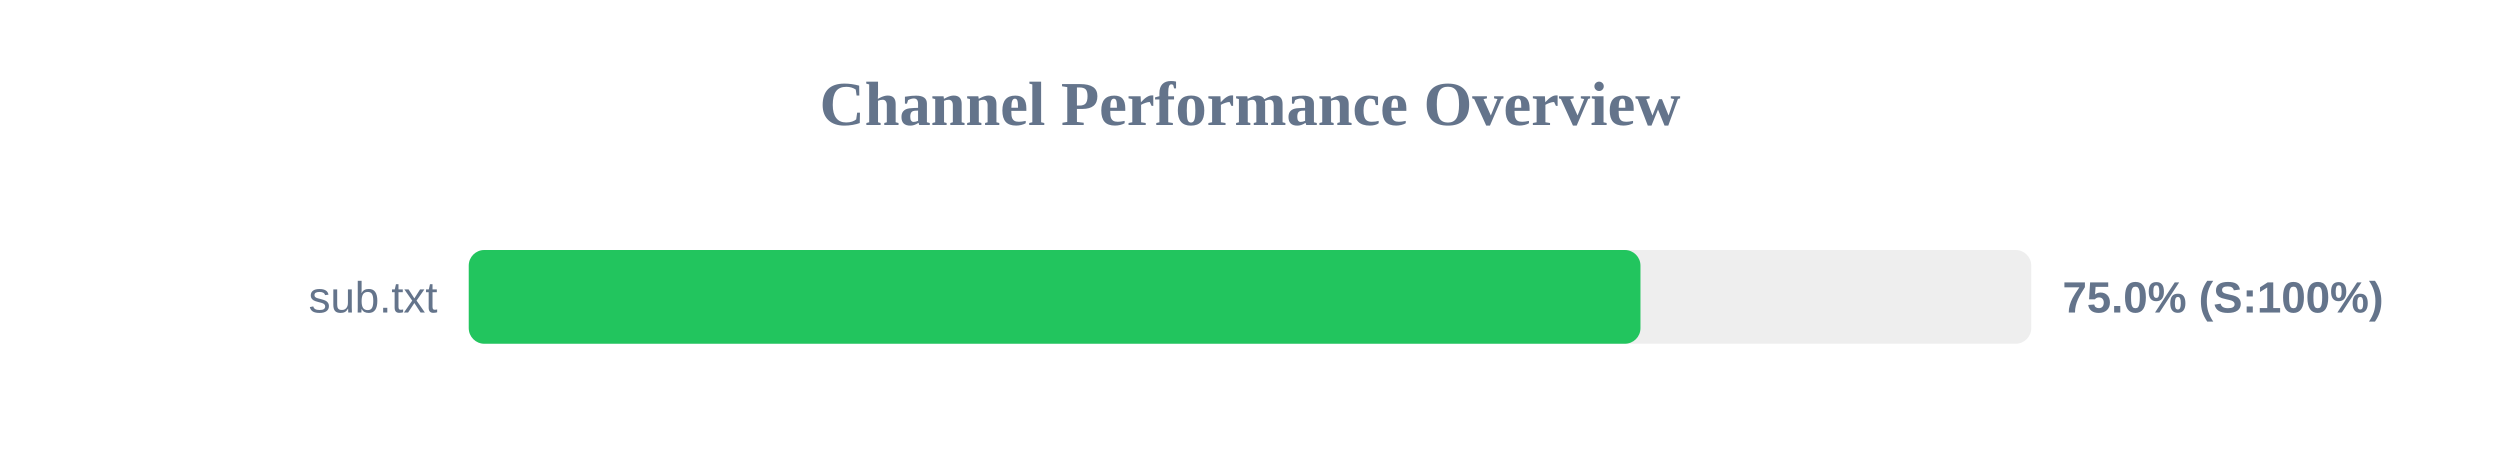
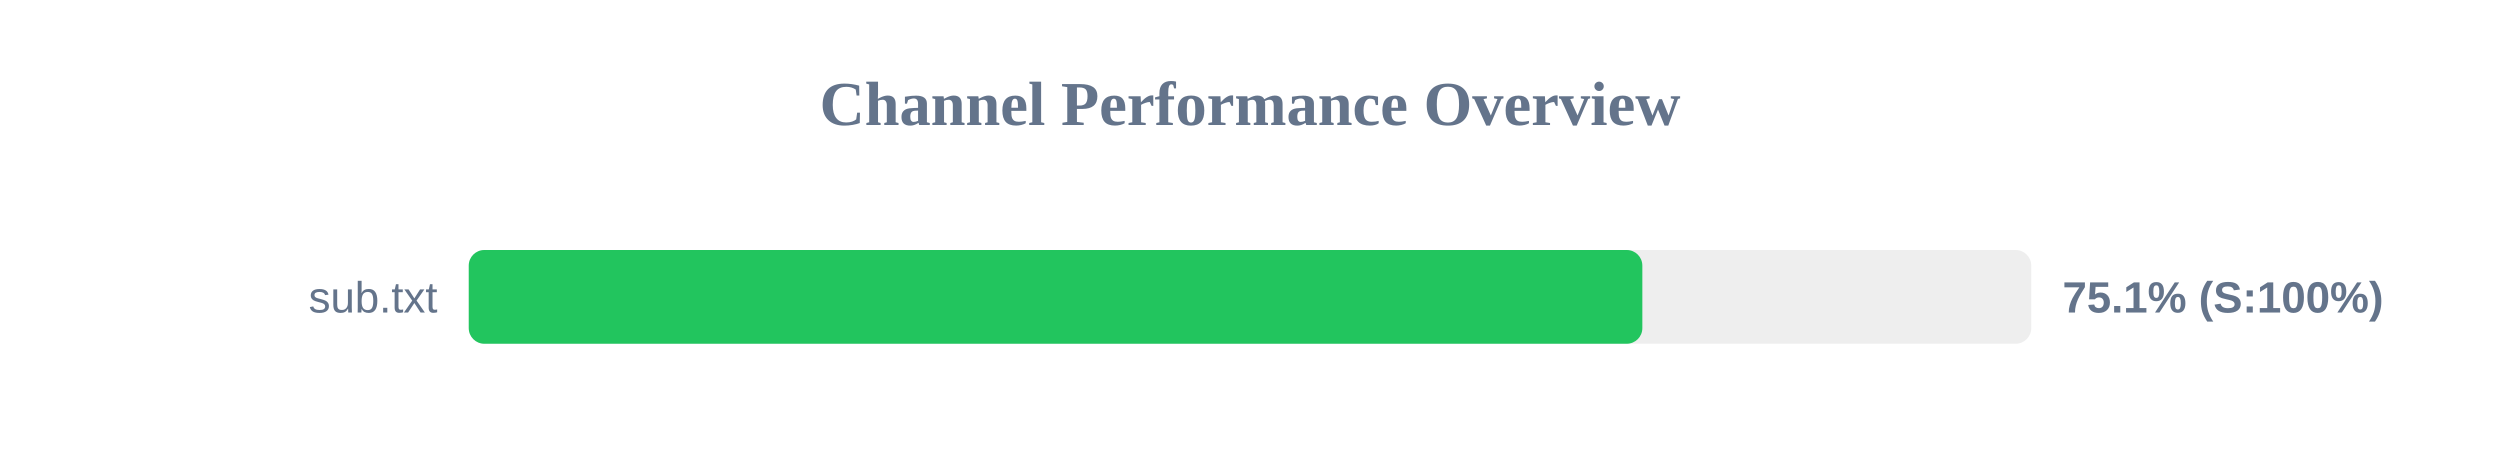
<svg xmlns="http://www.w3.org/2000/svg" width="800" height="150" version="1.1">
  <style>
        .row { font: 14px Arial; fill: #64748b; }
        .score { font: bold 14px Arial; fill: #64748b; }
    </style>
  <text x="400" y="40" text-anchor="middle" font-size="20px" font-weight="bold" fill="#64748b">Channel Performance Overview</text>
  <rect x="150" y="80" width="500" height="30" fill="#eee" rx="5" />
-   <rect x="150" y="80" width="374.95" height="30" fill="#22c55e" rx="5" />
+   <rect x="150" y="80" width="375.55" height="30" fill="#22c55e" rx="5" />
  <text x="140" y="100" text-anchor="end" class="row">sub.txt</text>
-   <text x="660" y="100" text-anchor="start" class="score">75.0% (S:100%)</text>
+   <text x="660" y="100" text-anchor="start" class="score">75.1% (S:100%)</text>
</svg>
